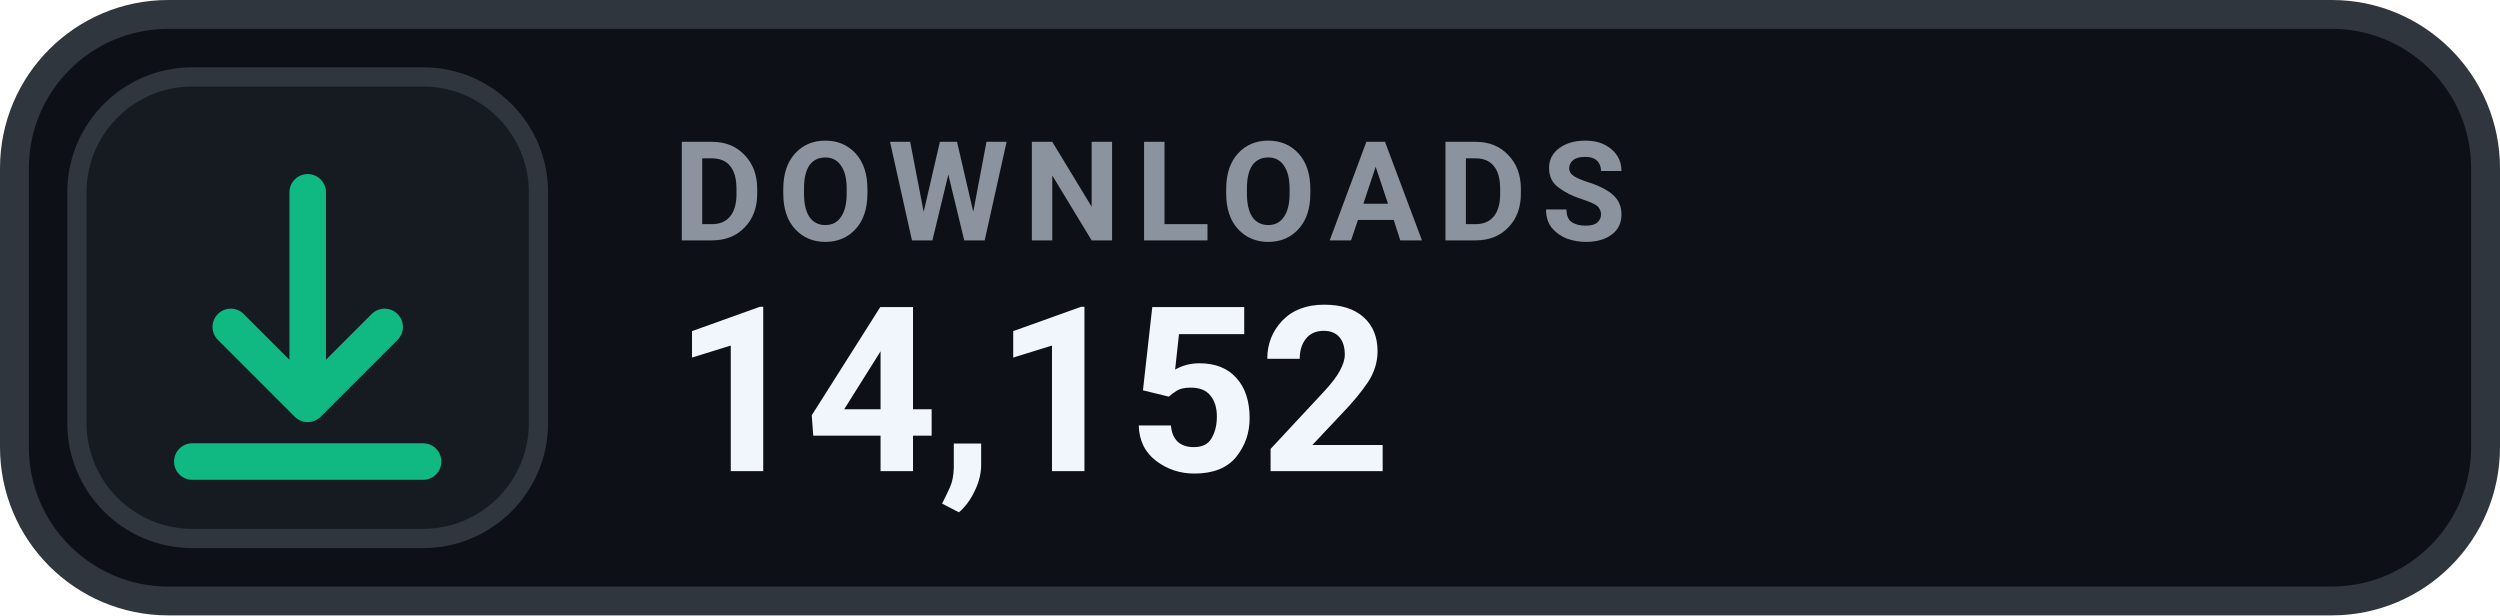
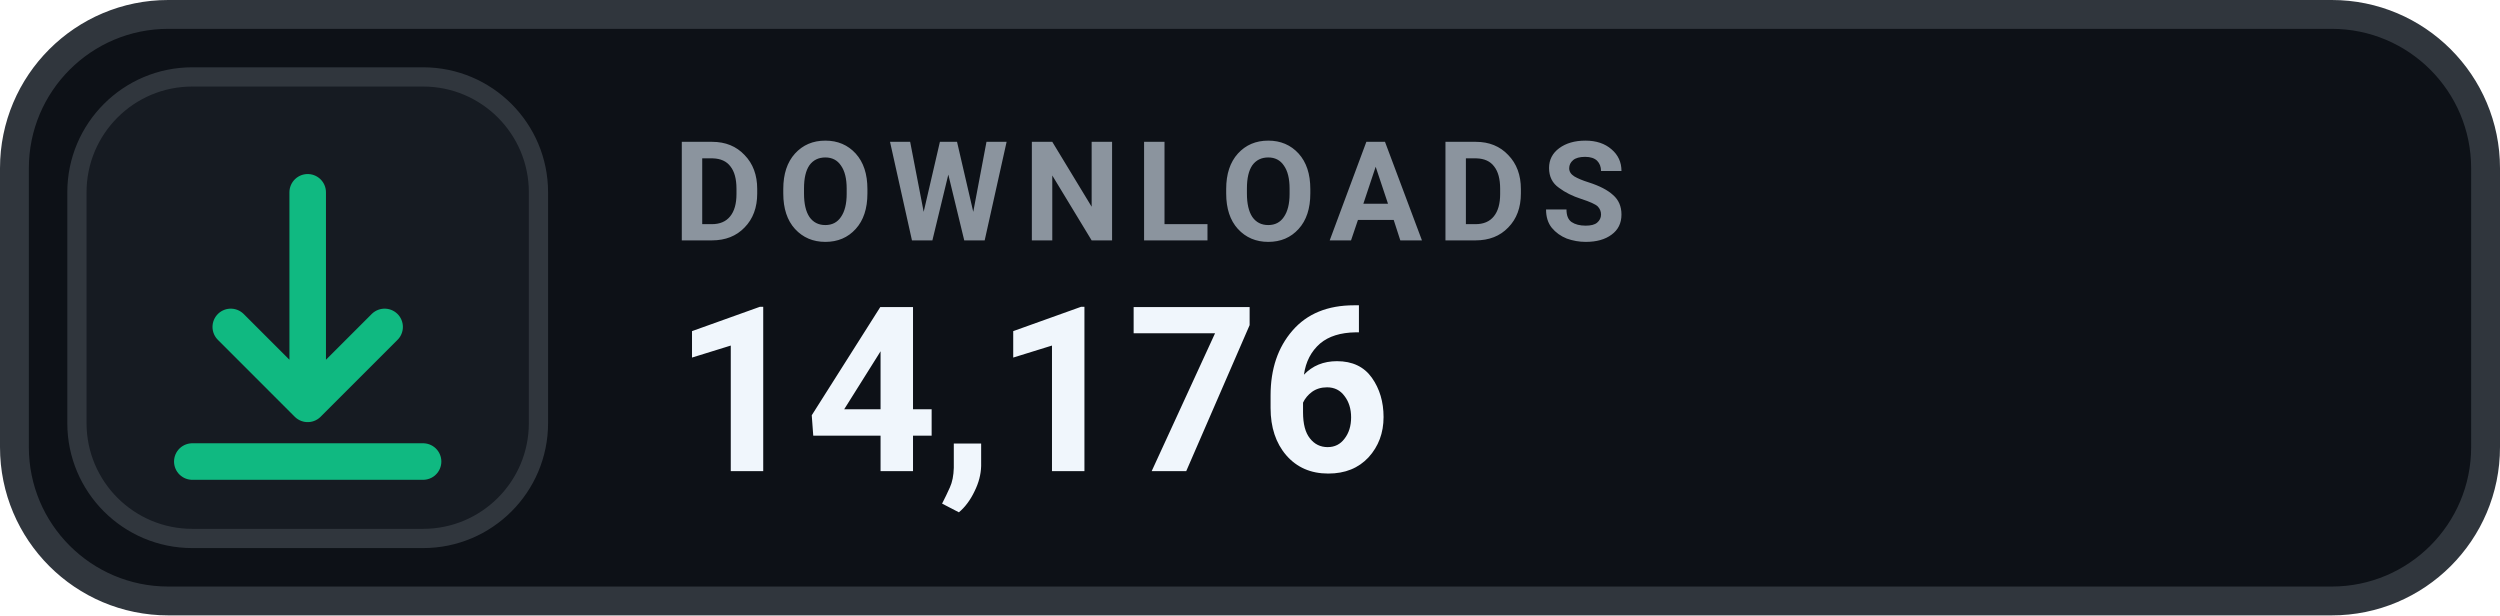
- <svg xmlns="http://www.w3.org/2000/svg" width="130" height="32" viewBox="0 0 130 32" role="img" aria-label="DOWNLOADS 14,152">
+ <svg xmlns="http://www.w3.org/2000/svg" width="130" height="32" viewBox="0 0 130 32" role="img" aria-label="DOWNLOADS 14,176">
  <rect x=".75" y=".75" width="128.5" height="30.5" rx="8" fill="#0D1117" stroke="#30363D" stroke-width="1.5" />
  <rect x="4" y="4" width="24" height="24" rx="6" fill="#161B22" stroke="#30363D" stroke-width="1" />
  <g transform="translate(16 16)" style="color:#10B981;">
    <path d="M0 -6 v11 m0 0 l4 -4 m-4 4 l-4 -4 M-6 8 h12" fill="none" stroke="currentColor" stroke-width="1.9" stroke-linecap="round" stroke-linejoin="round" />
  </g>
  <text x="35" y="12.5" fill="#8B949E" font-family="-apple-system,BlinkMacSystemFont,'Segoe UI',Roboto,Helvetica,Arial,sans-serif" font-size="7.2" font-weight="700" letter-spacing=".75">DOWNLOADS</text>
-   <text x="35" y="24.5" fill="#F0F6FC" font-family="-apple-system,BlinkMacSystemFont,'Segoe UI',Roboto,Helvetica,Arial,sans-serif" font-size="12" font-weight="700">14,152</text>
+   <text x="35" y="24.5" fill="#F0F6FC" font-family="-apple-system,BlinkMacSystemFont,'Segoe UI',Roboto,Helvetica,Arial,sans-serif" font-size="12" font-weight="700">14,176</text>
</svg>
